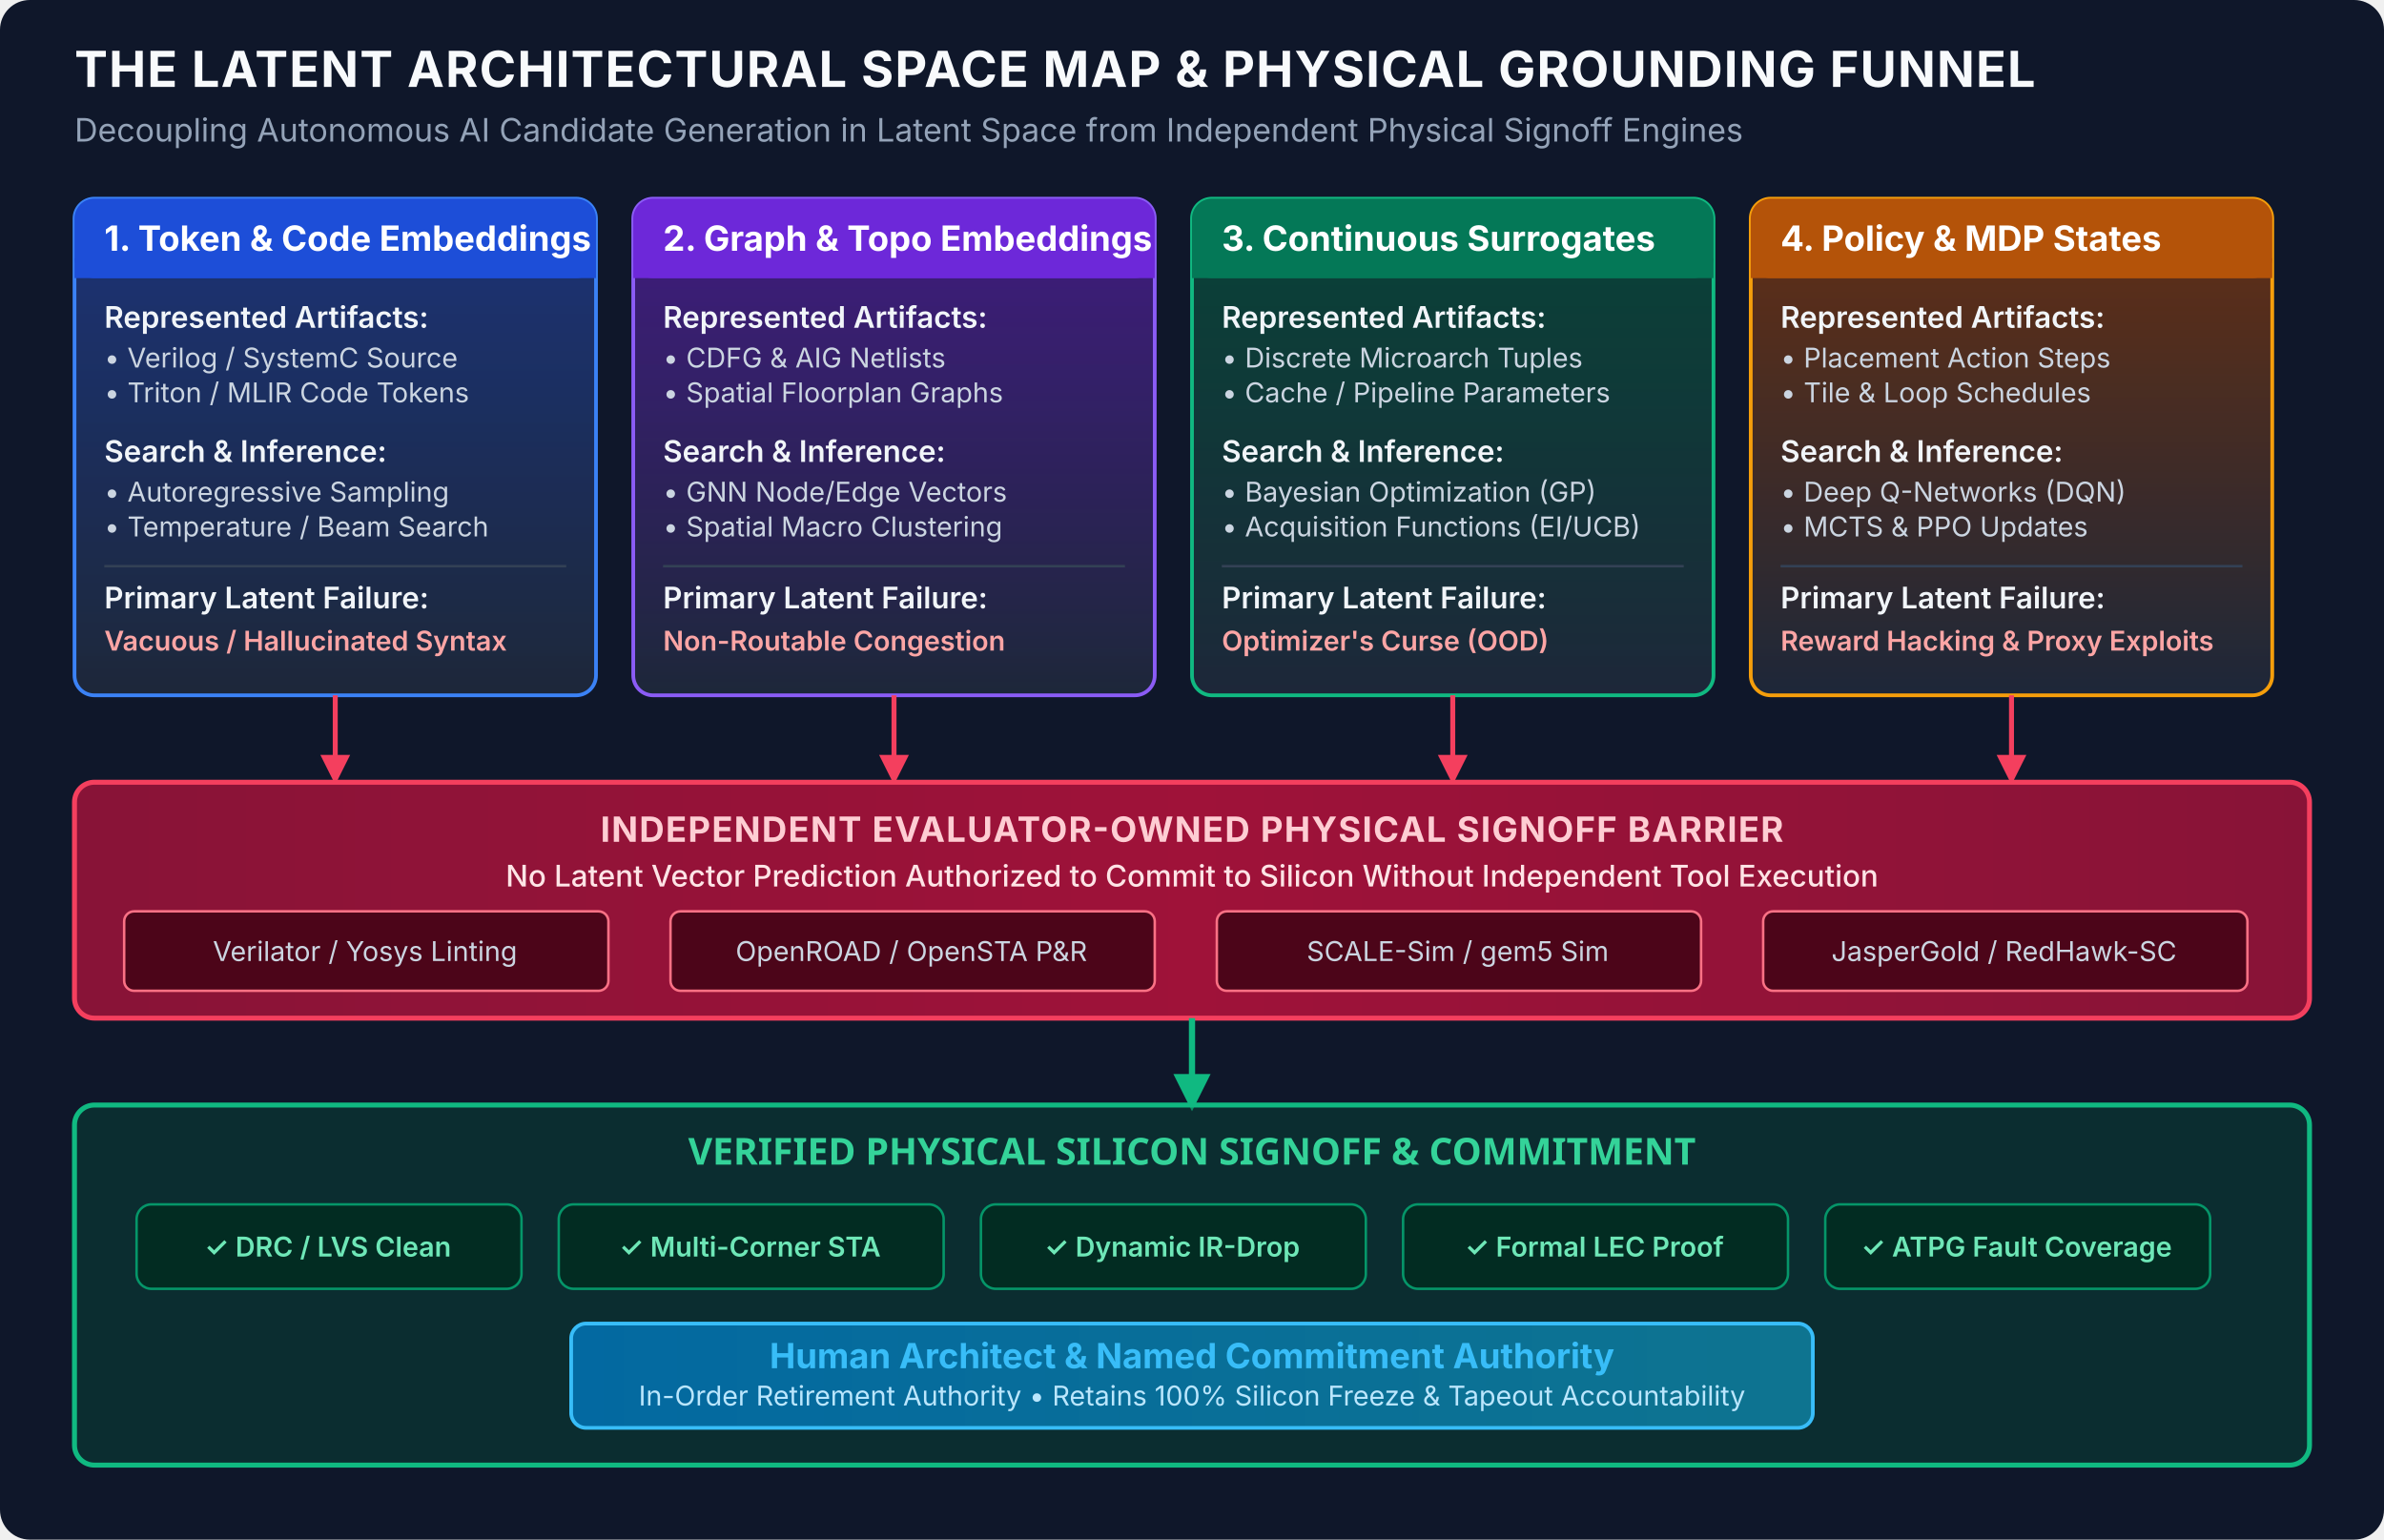
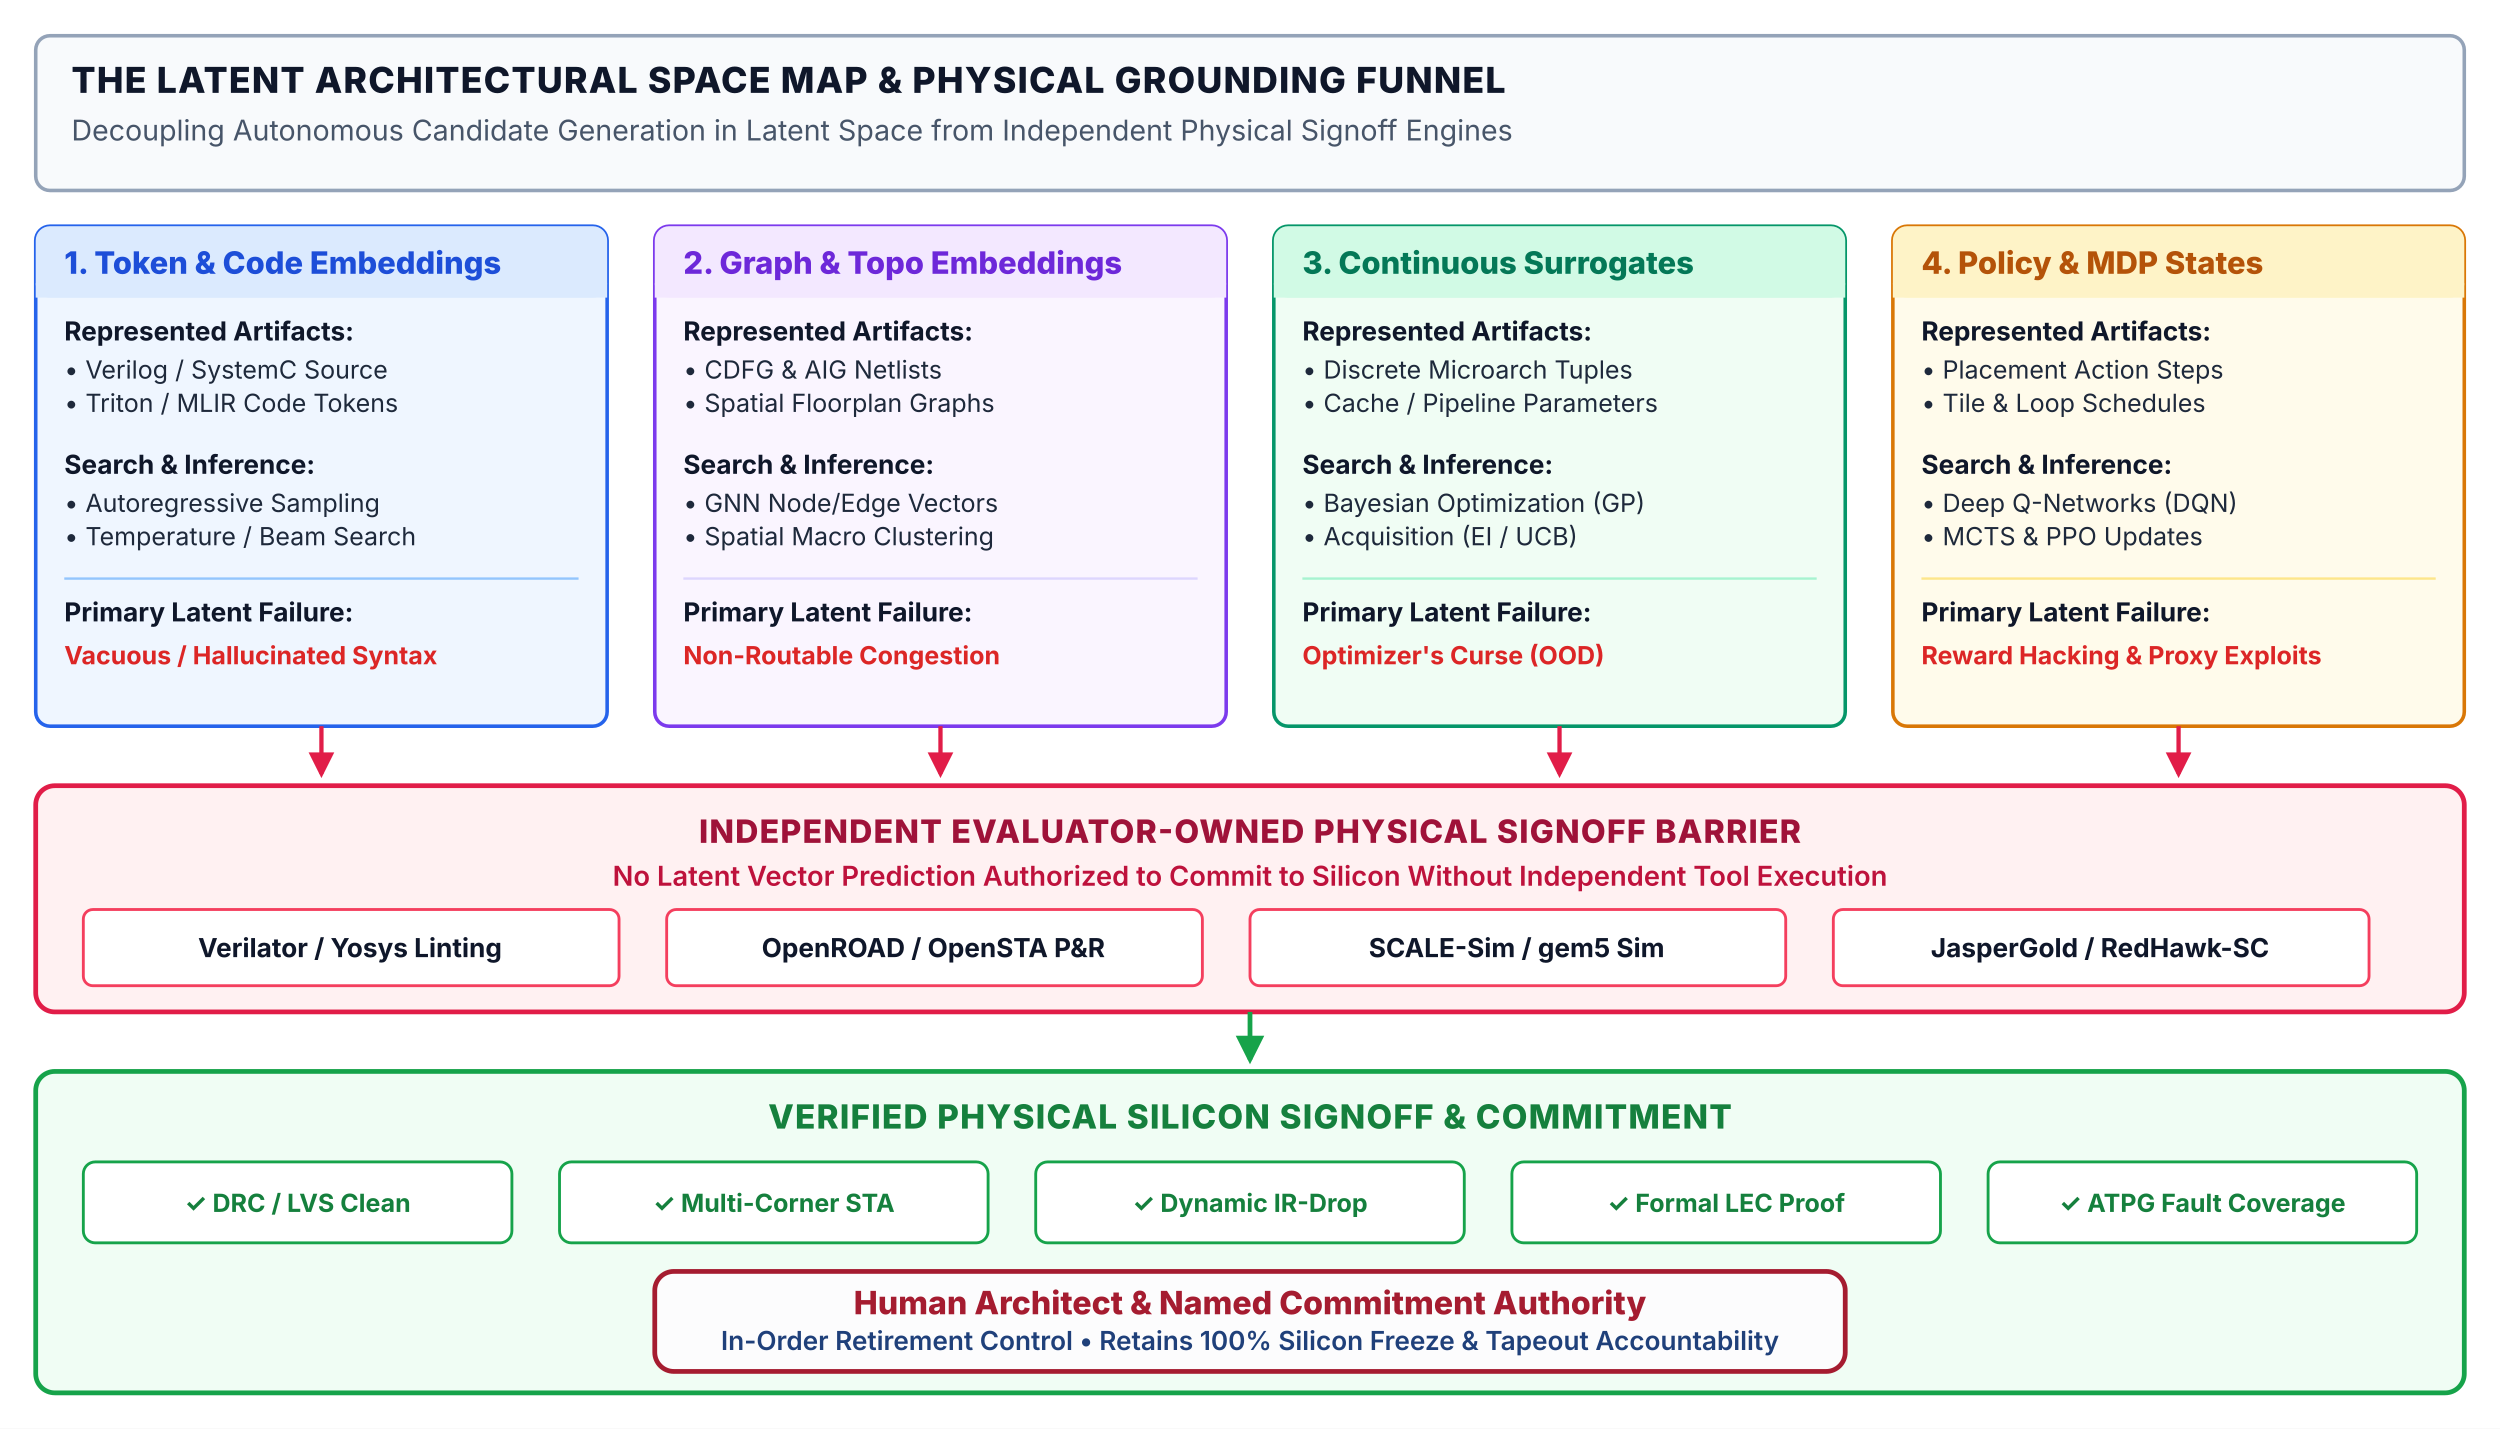
- <svg xmlns="http://www.w3.org/2000/svg" viewBox="0 0 960 620" width="100%" height="100%">
+ <svg xmlns="http://www.w3.org/2000/svg" viewBox="0 0 1050 600" width="100%" height="100%" font-family="system-ui, -apple-system, sans-serif">
  <defs>
    <style>
-       .bg { fill: #0f172a; }
-       .title { font-family: system-ui, -apple-system, sans-serif; font-size: 20px; font-weight: 700; fill: #f8fafc; letter-spacing: 0.5px; }
-       .subtitle { font-family: system-ui, -apple-system, sans-serif; font-size: 13px; font-weight: 400; fill: #94a3b8; }
-       .card-header { font-family: system-ui, -apple-system, sans-serif; font-size: 14px; font-weight: 700; }
-       .card-title { font-family: system-ui, -apple-system, sans-serif; font-size: 12px; font-weight: 600; fill: #f1f5f9; }
-       .card-text { font-family: system-ui, -apple-system, sans-serif; font-size: 11px; font-weight: 400; fill: #cbd5e1; }
-       .card-failure { font-family: system-ui, -apple-system, sans-serif; font-size: 11px; font-weight: 600; fill: #fca5a5; }
-       .barrier-title { font-family: system-ui, -apple-system, sans-serif; font-size: 14px; font-weight: 700; fill: #fecdd3; letter-spacing: 0.5px; }
-       .barrier-text { font-family: system-ui, -apple-system, sans-serif; font-size: 12px; font-weight: 500; fill: #ffe4e6; }
-       .badge-text { font-family: system-ui, -apple-system, sans-serif; font-size: 11px; font-weight: 600; fill: #6ee7b7; }
-       .commit-title { font-family: system-ui, -apple-system, sans-serif; font-size: 14px; font-weight: 700; fill: #38bdf8; }
-       .commit-sub { font-family: system-ui, -apple-system, sans-serif; font-size: 11px; font-weight: 400; fill: #bae6fd; }
+       .bg { fill: #ffffff; }
+ 
+       /* Section Headers */
+       .card-header { fill: #f8fafc; stroke: #94a3b8; stroke-width: 1.5; rx: 6; }
+       .head-stage { font-size: 15px; font-weight: 800; fill: #0f172a; letter-spacing: 0.5px; }
+       .sub-stage { font-size: 12px; fill: #475569; font-weight: 400; }
+ 
+       /* 4 Latent Space Cards */
+       .card-blue { fill: #eff6ff; stroke: #2563eb; stroke-width: 1.5; rx: 6; }
+       .card-purple { fill: #faf5ff; stroke: #7c3aed; stroke-width: 1.5; rx: 6; }
+       .card-emerald { fill: #f0fdf4; stroke: #059669; stroke-width: 1.5; rx: 6; }
+       .card-amber { fill: #fffbeb; stroke: #d97706; stroke-width: 1.5; rx: 6; }
+ 
+       .card-head-blue { font-size: 13px; font-weight: 800; fill: #1d4ed8; }
+       .card-head-purple { font-size: 13px; font-weight: 800; fill: #6d28d9; }
+       .card-head-emerald { font-size: 13px; font-weight: 800; fill: #047857; }
+       .card-head-amber { font-size: 13px; font-weight: 800; fill: #b45309; }
+ 
+       /* Typography */
+       .text-bold { font-size: 11px; font-weight: 700; fill: #0f172a; }
+       .text-main { font-size: 10.5px; fill: #1e293b; }
+       .text-sub { font-size: 10px; fill: #475569; }
+       .text-failure { font-size: 10.5px; font-weight: 700; fill: #dc2626; }
+ 
+       /* Barrier Section */
+       .card-barrier { fill: #fff1f2; stroke: #e11d48; stroke-width: 2; rx: 8; }
+       .head-barrier { font-size: 13.5px; font-weight: 800; fill: #9f1239; letter-spacing: 0.5px; }
+       .sub-barrier { font-size: 11.5px; font-weight: 600; fill: #be123c; }
+       .engine-box { fill: #ffffff; stroke: #f43f5e; stroke-width: 1.2; rx: 4; }
+ 
+       /* Signoff Section */
+       .card-signoff { fill: #f0fdf4; stroke: #16a34a; stroke-width: 2; rx: 8; }
+       .head-signoff { font-size: 14px; font-weight: 800; fill: #15803d; letter-spacing: 0.5px; }
+       .badge-box { fill: #ffffff; stroke: #16a34a; stroke-width: 1.2; rx: 5; }
+       .text-badge { font-size: 10.5px; font-weight: 700; fill: #15803d; }
+ 
+       /* Commitment Authority Box (Harvard Crimson / ETH Zurich styling) */
+       .hub-author { fill: #fcfcfd; stroke: #a51c30; stroke-width: 2; rx: 8; }
+       .head-commit { font-size: 13.5px; font-weight: 800; fill: #a51c30; }
+       .sub-commit { font-size: 11px; font-weight: 600; fill: #1f407a; }
+ 
+       /* Connectors */
+       .path-red { stroke: #e11d48; stroke-width: 1.8; fill: none; marker-end: url(#arrow-red); }
+       .path-green { stroke: #16a34a; stroke-width: 2; fill: none; marker-end: url(#arrow-green); }
    </style>
-     <linearGradient id="blueGrad" x1="0%" y1="0%" x2="0%" y2="100%">
-       <stop offset="0%" stop-color="#1e3a8a" stop-opacity="0.8" />
-       <stop offset="100%" stop-color="#1e293b" stop-opacity="0.9" />
-     </linearGradient>
-     <linearGradient id="purpleGrad" x1="0%" y1="0%" x2="0%" y2="100%">
-       <stop offset="0%" stop-color="#4c1d95" stop-opacity="0.8" />
-       <stop offset="100%" stop-color="#1e293b" stop-opacity="0.9" />
-     </linearGradient>
-     <linearGradient id="emeraldGrad" x1="0%" y1="0%" x2="0%" y2="100%">
-       <stop offset="0%" stop-color="#064e3b" stop-opacity="0.8" />
-       <stop offset="100%" stop-color="#1e293b" stop-opacity="0.9" />
-     </linearGradient>
-     <linearGradient id="amberGrad" x1="0%" y1="0%" x2="0%" y2="100%">
-       <stop offset="0%" stop-color="#78350f" stop-opacity="0.8" />
-       <stop offset="100%" stop-color="#1e293b" stop-opacity="0.9" />
-     </linearGradient>
-     <linearGradient id="barrierGrad" x1="0%" y1="0%" x2="100%" y2="0%">
-       <stop offset="0%" stop-color="#881337" />
-       <stop offset="50%" stop-color="#9f1239" />
-       <stop offset="100%" stop-color="#881337" />
-     </linearGradient>
-     <linearGradient id="commitGrad" x1="0%" y1="0%" x2="100%" y2="0%">
-       <stop offset="0%" stop-color="#0369a1" />
-       <stop offset="100%" stop-color="#0e7490" />
-     </linearGradient>
-     <marker id="arrow" viewBox="0 0 10 10" refX="5" refY="5" markerWidth="6" markerHeight="6" orient="auto-start-reverse">
-       <path d="M 0 0 L 10 5 L 0 10 z" fill="#94a3b8" />
+     <marker id="arrow-red" markerWidth="6" markerHeight="6" refX="5" refY="3" orient="auto">
+       <path d="M 0 0 L 6 3 L 0 6 z" fill="#e11d48" />
    </marker>
-     <marker id="arrowRed" viewBox="0 0 10 10" refX="5" refY="5" markerWidth="6" markerHeight="6" orient="auto-start-reverse">
-       <path d="M 0 0 L 10 5 L 0 10 z" fill="#f43f5e" />
-     </marker>
-     <marker id="arrowGreen" viewBox="0 0 10 10" refX="5" refY="5" markerWidth="6" markerHeight="6" orient="auto-start-reverse">
-       <path d="M 0 0 L 10 5 L 0 10 z" fill="#10b981" />
+     <marker id="arrow-green" markerWidth="6" markerHeight="6" refX="5" refY="3" orient="auto">
+       <path d="M 0 0 L 6 3 L 0 6 z" fill="#16a34a" />
    </marker>
  </defs>
-   <rect width="960" height="620" class="bg" rx="12" />
-   <g transform="translate(30, 35)">
-     <text class="title">THE LATENT ARCHITECTURAL SPACE MAP &amp; PHYSICAL GROUNDING FUNNEL</text>
-     <text y="22" class="subtitle">Decoupling Autonomous AI Candidate Generation in Latent Space from Independent Physical Signoff Engines</text>
+   <rect width="100%" height="100%" class="bg" />
+   <g transform="translate(15, 15)">
+     <rect width="1020" height="65" class="card-header" />
+     <text x="15" y="24" class="head-stage">THE LATENT ARCHITECTURAL SPACE MAP &amp; PHYSICAL GROUNDING FUNNEL</text>
+     <text x="15" y="44" class="sub-stage">Decoupling Autonomous Candidate Generation in Latent Space from Independent Physical Signoff Engines</text>
  </g>
-   <g transform="translate(30, 80)">
-     <rect width="210" height="200" rx="8" fill="url(#blueGrad)" stroke="#3b82f6" stroke-width="1.5" />
-     <rect width="210" height="32" rx="8" fill="#1d4ed8" />
-     <rect y="24" width="210" height="8" fill="#1d4ed8" />
-     <text x="12" y="21" class="card-header" fill="#ffffff">1. Token &amp; Code Embeddings</text>
-     <text x="12" y="52" class="card-title">Represented Artifacts:</text>
-     <text x="12" y="68" class="card-text">• Verilog / SystemC Source</text>
-     <text x="12" y="82" class="card-text">• Triton / MLIR Code Tokens</text>
-     <text x="12" y="106" class="card-title">Search &amp; Inference:</text>
-     <text x="12" y="122" class="card-text">• Autoregressive Sampling</text>
-     <text x="12" y="136" class="card-text">• Temperature / Beam Search</text>
-     <line x1="12" y1="148" x2="198" y2="148" stroke="#334155" stroke-width="1" />
-     <text x="12" y="165" class="card-title" fill="#f87171">Primary Latent Failure:</text>
-     <text x="12" y="182" class="card-failure">Vacuous / Hallucinated Syntax</text>
+   <g transform="translate(15, 95)">
+     <rect x="0" y="0" width="240" height="210" class="card-blue" />
+     <rect x="0" y="0" width="240" height="30" fill="#dbeafe" rx="6" />
+     <rect x="0" y="24" width="240" height="6" fill="#dbeafe" />
+     <text x="12" y="20" class="card-head-blue">1. Token &amp; Code Embeddings</text>
+     <text x="12" y="48" class="text-bold">Represented Artifacts:</text>
+     <text x="12" y="64" class="text-main">• Verilog / SystemC Source</text>
+     <text x="12" y="78" class="text-main">• Triton / MLIR Code Tokens</text>
+     <text x="12" y="104" class="text-bold">Search &amp; Inference:</text>
+     <text x="12" y="120" class="text-main">• Autoregressive Sampling</text>
+     <text x="12" y="134" class="text-main">• Temperature / Beam Search</text>
+     <line x1="12" y1="148" x2="228" y2="148" stroke="#93c5fd" stroke-width="1" />
+     <text x="12" y="166" class="text-bold" fill="#dc2626">Primary Latent Failure:</text>
+     <text x="12" y="184" class="text-failure">Vacuous / Hallucinated Syntax</text>
+     <rect x="260" y="0" width="240" height="210" class="card-purple" />
+     <rect x="260" y="0" width="240" height="30" fill="#f3e8ff" rx="6" />
+     <rect x="260" y="24" width="240" height="6" fill="#f3e8ff" />
+     <text x="272" y="20" class="card-head-purple">2. Graph &amp; Topo Embeddings</text>
+     <text x="272" y="48" class="text-bold">Represented Artifacts:</text>
+     <text x="272" y="64" class="text-main">• CDFG &amp; AIG Netlists</text>
+     <text x="272" y="78" class="text-main">• Spatial Floorplan Graphs</text>
+     <text x="272" y="104" class="text-bold">Search &amp; Inference:</text>
+     <text x="272" y="120" class="text-main">• GNN Node/Edge Vectors</text>
+     <text x="272" y="134" class="text-main">• Spatial Macro Clustering</text>
+     <line x1="272" y1="148" x2="488" y2="148" stroke="#ddd6fe" stroke-width="1" />
+     <text x="272" y="166" class="text-bold" fill="#dc2626">Primary Latent Failure:</text>
+     <text x="272" y="184" class="text-failure">Non-Routable Congestion</text>
+     <rect x="520" y="0" width="240" height="210" class="card-emerald" />
+     <rect x="520" y="0" width="240" height="30" fill="#d1fae5" rx="6" />
+     <rect x="520" y="24" width="240" height="6" fill="#d1fae5" />
+     <text x="532" y="20" class="card-head-emerald">3. Continuous Surrogates</text>
+     <text x="532" y="48" class="text-bold">Represented Artifacts:</text>
+     <text x="532" y="64" class="text-main">• Discrete Microarch Tuples</text>
+     <text x="532" y="78" class="text-main">• Cache / Pipeline Parameters</text>
+     <text x="532" y="104" class="text-bold">Search &amp; Inference:</text>
+     <text x="532" y="120" class="text-main">• Bayesian Optimization (GP)</text>
+     <text x="532" y="134" class="text-main">• Acquisition (EI / UCB)</text>
+     <line x1="532" y1="148" x2="748" y2="148" stroke="#a7f3d0" stroke-width="1" />
+     <text x="532" y="166" class="text-bold" fill="#dc2626">Primary Latent Failure:</text>
+     <text x="532" y="184" class="text-failure">Optimizer's Curse (OOD)</text>
+     <rect x="780" y="0" width="240" height="210" class="card-amber" />
+     <rect x="780" y="0" width="240" height="30" fill="#fef3c7" rx="6" />
+     <rect x="780" y="24" width="240" height="6" fill="#fef3c7" />
+     <text x="792" y="20" class="card-head-amber">4. Policy &amp; MDP States</text>
+     <text x="792" y="48" class="text-bold">Represented Artifacts:</text>
+     <text x="792" y="64" class="text-main">• Placement Action Steps</text>
+     <text x="792" y="78" class="text-main">• Tile &amp; Loop Schedules</text>
+     <text x="792" y="104" class="text-bold">Search &amp; Inference:</text>
+     <text x="792" y="120" class="text-main">• Deep Q-Networks (DQN)</text>
+     <text x="792" y="134" class="text-main">• MCTS &amp; PPO Updates</text>
+     <line x1="792" y1="148" x2="1008" y2="148" stroke="#fde68a" stroke-width="1" />
+     <text x="792" y="166" class="text-bold" fill="#dc2626">Primary Latent Failure:</text>
+     <text x="792" y="184" class="text-failure">Reward Hacking &amp; Proxy Exploits</text>
  </g>
-   <g transform="translate(255, 80)">
-     <rect width="210" height="200" rx="8" fill="url(#purpleGrad)" stroke="#8b5cf6" stroke-width="1.5" />
-     <rect width="210" height="32" rx="8" fill="#6d28d9" />
-     <rect y="24" width="210" height="8" fill="#6d28d9" />
-     <text x="12" y="21" class="card-header" fill="#ffffff">2. Graph &amp; Topo Embeddings</text>
-     <text x="12" y="52" class="card-title">Represented Artifacts:</text>
-     <text x="12" y="68" class="card-text">• CDFG &amp; AIG Netlists</text>
-     <text x="12" y="82" class="card-text">• Spatial Floorplan Graphs</text>
-     <text x="12" y="106" class="card-title">Search &amp; Inference:</text>
-     <text x="12" y="122" class="card-text">• GNN Node/Edge Vectors</text>
-     <text x="12" y="136" class="card-text">• Spatial Macro Clustering</text>
-     <line x1="12" y1="148" x2="198" y2="148" stroke="#334155" stroke-width="1" />
-     <text x="12" y="165" class="card-title" fill="#f87171">Primary Latent Failure:</text>
-     <text x="12" y="182" class="card-failure">Non-Routable Congestion</text>
-   </g>
-   <g transform="translate(480, 80)">
-     <rect width="210" height="200" rx="8" fill="url(#emeraldGrad)" stroke="#10b981" stroke-width="1.5" />
-     <rect width="210" height="32" rx="8" fill="#047857" />
-     <rect y="24" width="210" height="8" fill="#047857" />
-     <text x="12" y="21" class="card-header" fill="#ffffff">3. Continuous Surrogates</text>
-     <text x="12" y="52" class="card-title">Represented Artifacts:</text>
-     <text x="12" y="68" class="card-text">• Discrete Microarch Tuples</text>
-     <text x="12" y="82" class="card-text">• Cache / Pipeline Parameters</text>
-     <text x="12" y="106" class="card-title">Search &amp; Inference:</text>
-     <text x="12" y="122" class="card-text">• Bayesian Optimization (GP)</text>
-     <text x="12" y="136" class="card-text">• Acquisition Functions (EI/UCB)</text>
-     <line x1="12" y1="148" x2="198" y2="148" stroke="#334155" stroke-width="1" />
-     <text x="12" y="165" class="card-title" fill="#f87171">Primary Latent Failure:</text>
-     <text x="12" y="182" class="card-failure">Optimizer's Curse (OOD)</text>
-   </g>
-   <g transform="translate(705, 80)">
-     <rect width="210" height="200" rx="8" fill="url(#amberGrad)" stroke="#f59e0b" stroke-width="1.5" />
-     <rect width="210" height="32" rx="8" fill="#b45309" />
-     <rect y="24" width="210" height="8" fill="#b45309" />
-     <text x="12" y="21" class="card-header" fill="#ffffff">4. Policy &amp; MDP States</text>
-     <text x="12" y="52" class="card-title">Represented Artifacts:</text>
-     <text x="12" y="68" class="card-text">• Placement Action Steps</text>
-     <text x="12" y="82" class="card-text">• Tile &amp; Loop Schedules</text>
-     <text x="12" y="106" class="card-title">Search &amp; Inference:</text>
-     <text x="12" y="122" class="card-text">• Deep Q-Networks (DQN)</text>
-     <text x="12" y="136" class="card-text">• MCTS &amp; PPO Updates</text>
-     <line x1="12" y1="148" x2="198" y2="148" stroke="#334155" stroke-width="1" />
-     <text x="12" y="165" class="card-title" fill="#f87171">Primary Latent Failure:</text>
-     <text x="12" y="182" class="card-failure">Reward Hacking &amp; Proxy Exploits</text>
-   </g>
-   <line x1="135" y1="280" x2="135" y2="310" stroke="#f43f5e" stroke-width="2" marker-end="url(#arrowRed)" />
-   <line x1="360" y1="280" x2="360" y2="310" stroke="#f43f5e" stroke-width="2" marker-end="url(#arrowRed)" />
-   <line x1="585" y1="280" x2="585" y2="310" stroke="#f43f5e" stroke-width="2" marker-end="url(#arrowRed)" />
-   <line x1="810" y1="280" x2="810" y2="310" stroke="#f43f5e" stroke-width="2" marker-end="url(#arrowRed)" />
-   <g transform="translate(30, 315)">
-     <rect width="900" height="95" rx="8" fill="url(#barrierGrad)" stroke="#f43f5e" stroke-width="2" />
-     <text x="450" y="24" text-anchor="middle" class="barrier-title">INDEPENDENT EVALUATOR-OWNED PHYSICAL SIGNOFF BARRIER</text>
-     <text x="450" y="42" text-anchor="middle" class="barrier-text">No Latent Vector Prediction Authorized to Commit to Silicon Without Independent Tool Execution</text>
+   <path d="M 135 305 V 325" class="path-red" />
+   <path d="M 395 305 V 325" class="path-red" />
+   <path d="M 655 305 V 325" class="path-red" />
+   <path d="M 915 305 V 325" class="path-red" />
+   <g transform="translate(15, 330)">
+     <rect width="1020" height="95" class="card-barrier" />
+     <text x="510" y="24" text-anchor="middle" class="head-barrier">INDEPENDENT EVALUATOR-OWNED PHYSICAL SIGNOFF BARRIER</text>
+     <text x="510" y="42" text-anchor="middle" class="sub-barrier">No Latent Vector Prediction Authorized to Commit to Silicon Without Independent Tool Execution</text>
    <g transform="translate(20, 52)">
-       <rect width="195" height="32" rx="4" fill="#4c0519" stroke="#fb7185" stroke-width="1" />
-       <text x="97" y="20" text-anchor="middle" class="card-text" font-weight="600">Verilator / Yosys Linting</text>
+       <rect width="225" height="32" class="engine-box" />
+       <text x="112" y="20" text-anchor="middle" class="text-bold" fill="#be123c">Verilator / Yosys Linting</text>
    </g>
-     <g transform="translate(240, 52)">
-       <rect width="195" height="32" rx="4" fill="#4c0519" stroke="#fb7185" stroke-width="1" />
-       <text x="97" y="20" text-anchor="middle" class="card-text" font-weight="600">OpenROAD / OpenSTA P&amp;R</text>
+     <g transform="translate(265, 52)">
+       <rect width="225" height="32" class="engine-box" />
+       <text x="112" y="20" text-anchor="middle" class="text-bold" fill="#be123c">OpenROAD / OpenSTA P&amp;R</text>
    </g>
-     <g transform="translate(460, 52)">
-       <rect width="195" height="32" rx="4" fill="#4c0519" stroke="#fb7185" stroke-width="1" />
-       <text x="97" y="20" text-anchor="middle" class="card-text" font-weight="600">SCALE-Sim / gem5 Sim</text>
+     <g transform="translate(510, 52)">
+       <rect width="225" height="32" class="engine-box" />
+       <text x="112" y="20" text-anchor="middle" class="text-bold" fill="#be123c">SCALE-Sim / gem5 Sim</text>
    </g>
-     <g transform="translate(680, 52)">
-       <rect width="195" height="32" rx="4" fill="#4c0519" stroke="#fb7185" stroke-width="1" />
-       <text x="97" y="20" text-anchor="middle" class="card-text" font-weight="600">JasperGold / RedHawk-SC</text>
+     <g transform="translate(755, 52)">
+       <rect width="225" height="32" class="engine-box" />
+       <text x="112" y="20" text-anchor="middle" class="text-bold" fill="#be123c">JasperGold / RedHawk-SC</text>
    </g>
  </g>
-   <line x1="480" y1="410" x2="480" y2="440" stroke="#10b981" stroke-width="2.5" marker-end="url(#arrowGreen)" />
-   <g transform="translate(30, 445)">
-     <rect width="900" height="145" rx="8" fill="#064e3b" stroke="#10b981" stroke-width="2" fill-opacity="0.4" />
-     <text x="450" y="24" text-anchor="middle" font-family="system-ui, sans-serif" font-size="15" font-weight="700" fill="#34d399">VERIFIED PHYSICAL SILICON SIGNOFF &amp; COMMITMENT</text>
-     <g transform="translate(25, 40)">
-       <rect width="155" height="34" rx="6" fill="#022c22" stroke="#059669" stroke-width="1" />
-       <text x="77" y="21" text-anchor="middle" class="badge-text">✓ DRC / LVS Clean</text>
+   <path d="M 525 425 V 445" class="path-green" />
+   <g transform="translate(15, 450)">
+     <rect width="1020" height="135" class="card-signoff" />
+     <text x="510" y="24" text-anchor="middle" class="head-signoff">VERIFIED PHYSICAL SILICON SIGNOFF &amp; COMMITMENT</text>
+     <g transform="translate(20, 38)">
+       <rect width="180" height="34" class="badge-box" />
+       <text x="90" y="21" text-anchor="middle" class="text-badge">✓ DRC / LVS Clean</text>
    </g>
-     <g transform="translate(195, 40)">
-       <rect width="155" height="34" rx="6" fill="#022c22" stroke="#059669" stroke-width="1" />
-       <text x="77" y="21" text-anchor="middle" class="badge-text">✓ Multi-Corner STA</text>
+     <g transform="translate(220, 38)">
+       <rect width="180" height="34" class="badge-box" />
+       <text x="90" y="21" text-anchor="middle" class="text-badge">✓ Multi-Corner STA</text>
    </g>
-     <g transform="translate(365, 40)">
-       <rect width="155" height="34" rx="6" fill="#022c22" stroke="#059669" stroke-width="1" />
-       <text x="77" y="21" text-anchor="middle" class="badge-text">✓ Dynamic IR-Drop</text>
+     <g transform="translate(420, 38)">
+       <rect width="180" height="34" class="badge-box" />
+       <text x="90" y="21" text-anchor="middle" class="text-badge">✓ Dynamic IR-Drop</text>
    </g>
-     <g transform="translate(535, 40)">
-       <rect width="155" height="34" rx="6" fill="#022c22" stroke="#059669" stroke-width="1" />
-       <text x="77" y="21" text-anchor="middle" class="badge-text">✓ Formal LEC Proof</text>
+     <g transform="translate(620, 38)">
+       <rect width="180" height="34" class="badge-box" />
+       <text x="90" y="21" text-anchor="middle" class="text-badge">✓ Formal LEC Proof</text>
    </g>
-     <g transform="translate(705, 40)">
-       <rect width="155" height="34" rx="6" fill="#022c22" stroke="#059669" stroke-width="1" />
-       <text x="77" y="21" text-anchor="middle" class="badge-text">✓ ATPG Fault Coverage</text>
+     <g transform="translate(820, 38)">
+       <rect width="180" height="34" class="badge-box" />
+       <text x="90" y="21" text-anchor="middle" class="text-badge">✓ ATPG Fault Coverage</text>
    </g>
-     <g transform="translate(200, 88)">
-       <rect width="500" height="42" rx="6" fill="url(#commitGrad)" stroke="#38bdf8" stroke-width="1.5" />
-       <text x="250" y="18" text-anchor="middle" class="commit-title">Human Architect &amp; Named Commitment Authority</text>
-       <text x="250" y="33" text-anchor="middle" class="commit-sub">In-Order Retirement Authority • Retains 100% Silicon Freeze &amp; Tapeout Accountability</text>
+     <g transform="translate(260, 84)">
+       <rect width="500" height="42" class="hub-author" />
+       <text x="250" y="18" text-anchor="middle" class="head-commit">Human Architect &amp; Named Commitment Authority</text>
+       <text x="250" y="33" text-anchor="middle" class="sub-commit">In-Order Retirement Control • Retains 100% Silicon Freeze &amp; Tapeout Accountability</text>
    </g>
  </g>
</svg>
